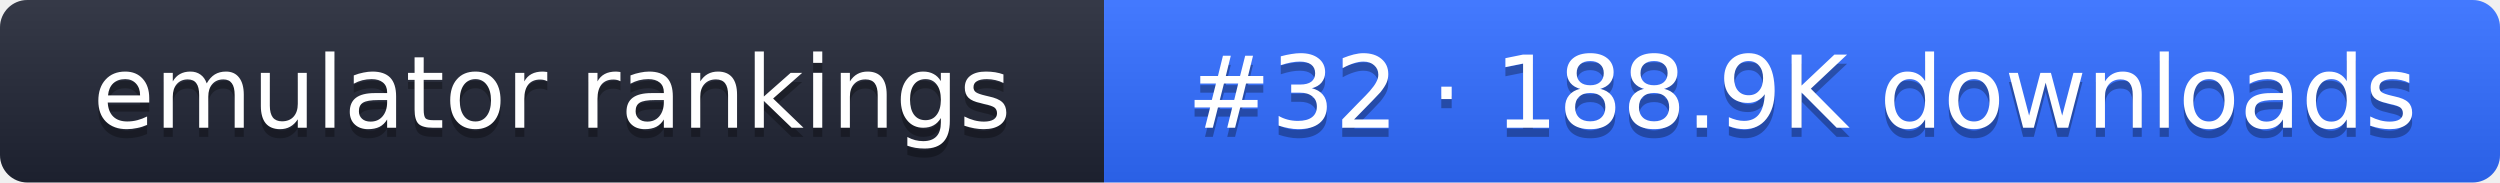
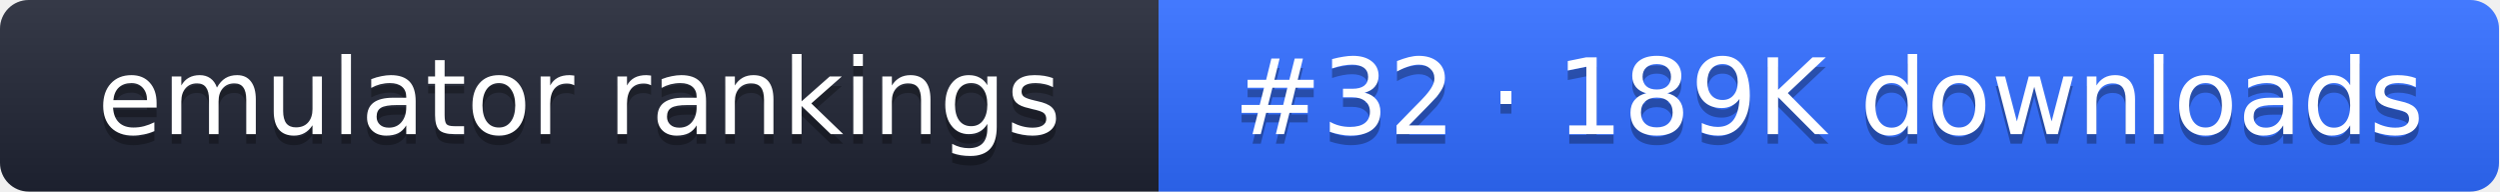
- <svg xmlns="http://www.w3.org/2000/svg" width="274" height="20" role="img" aria-label="emulator rankings: #32 · 188.9K downloads">
+ <svg xmlns="http://www.w3.org/2000/svg" width="261" height="20" role="img" aria-label="emulator rankings: #32 · 189K downloads">
  <linearGradient id="g" x2="0" y2="100%">
    <stop offset="0" stop-color="#fff" stop-opacity=".1" />
    <stop offset="1" stop-opacity=".1" />
  </linearGradient>
  <clipPath id="r">
-     <rect width="274" height="20" rx="3" fill="#fff" />
+     <rect width="261" height="20" rx="3" fill="#fff" />
  </clipPath>
  <g clip-path="url(#r)">
    <rect width="121" height="20" fill="#1f2433" />
-     <rect x="121" width="153" height="20" fill="#2f6bff" />
-     <rect width="274" height="20" fill="url(#g)" />
+     <rect x="121" width="140" height="20" fill="#2f6bff" />
+     <rect width="261" height="20" fill="url(#g)" />
  </g>
  <g fill="#fff" text-anchor="middle" font-family="Verdana,DejaVu Sans,sans-serif" font-size="11">
    <text x="60.5" y="15" fill="#010101" fill-opacity=".3">emulator rankings</text>
    <text x="60.5" y="14">emulator rankings</text>
-     <text x="197.5" y="15" fill="#010101" fill-opacity=".3">#32 · 188.9K downloads</text>
-     <text x="197.5" y="14">#32 · 188.9K downloads</text>
+     <text x="191" y="15" fill="#010101" fill-opacity=".3">#32 · 189K downloads</text>
+     <text x="191" y="14">#32 · 189K downloads</text>
  </g>
</svg>
